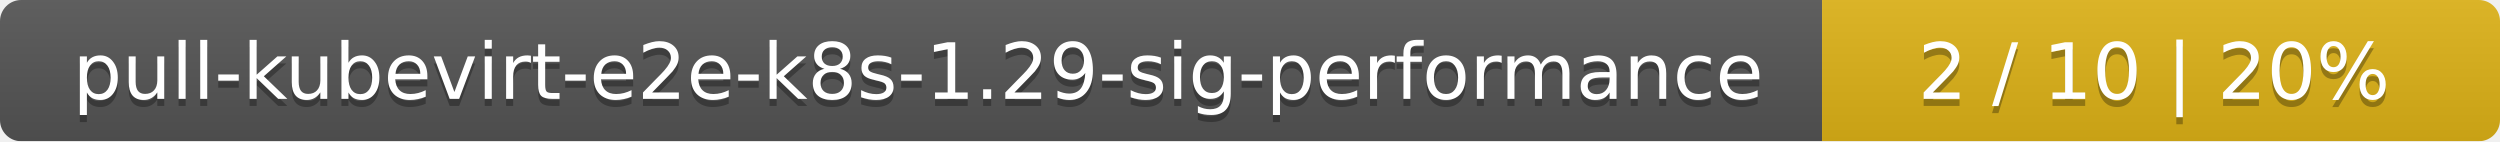
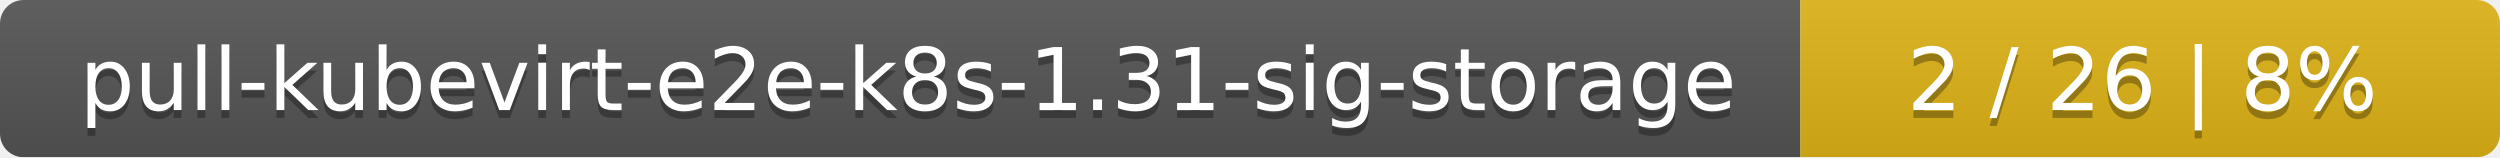
- <svg xmlns="http://www.w3.org/2000/svg" width="354" height="20">
+ <svg xmlns="http://www.w3.org/2000/svg" width="318" height="20">
  <linearGradient id="smooth" x2="0" y2="100%">
    <stop offset="0" stop-color="#bbb" stop-opacity=".1" />
    <stop offset="1" stop-opacity=".1" />
  </linearGradient>
  <mask id="round">
-     <rect width="354" height="20" rx="3" fill="#fff" />
+     <rect width="318" height="20" rx="3" fill="#fff" />
  </mask>
  <g mask="url(#round)">
-     <rect width="258" height="20" fill="#555" />
-     <rect x="258" width="96" height="20" fill="#dfb317" />
-     <rect width="354" height="20" fill="url(#smooth)" />
+     <rect width="229" height="20" fill="#555" />
+     <rect x="229" width="89" height="20" fill="#dfb317" />
+     <rect width="318" height="20" fill="url(#smooth)" />
  </g>
  <g fill="#fff" text-anchor="middle" font-family="DejaVu Sans,Verdana,Geneva,sans-serif" font-size="11">
-     <text x="130" y="15" fill="#010101" fill-opacity=".3">pull-kubevirt-e2e-k8s-1.29-sig-performance</text>
-     <text x="130" y="14">pull-kubevirt-e2e-k8s-1.29-sig-performance</text>
-     <text x="305" y="15" fill="#010101" fill-opacity=".3">2 / 10    |    20%</text>
-     <text x="305" y="14">2 / 10    |    20%</text>
+     <text x="115.5" y="15" fill="#010101" fill-opacity=".3">pull-kubevirt-e2e-k8s-1.31-sig-storage</text>
+     <text x="115.5" y="14">pull-kubevirt-e2e-k8s-1.31-sig-storage</text>
+     <text x="272.5" y="15" fill="#010101" fill-opacity=".3">2 / 26    |    8%</text>
+     <text x="272.5" y="14">2 / 26    |    8%</text>
  </g>
</svg>
